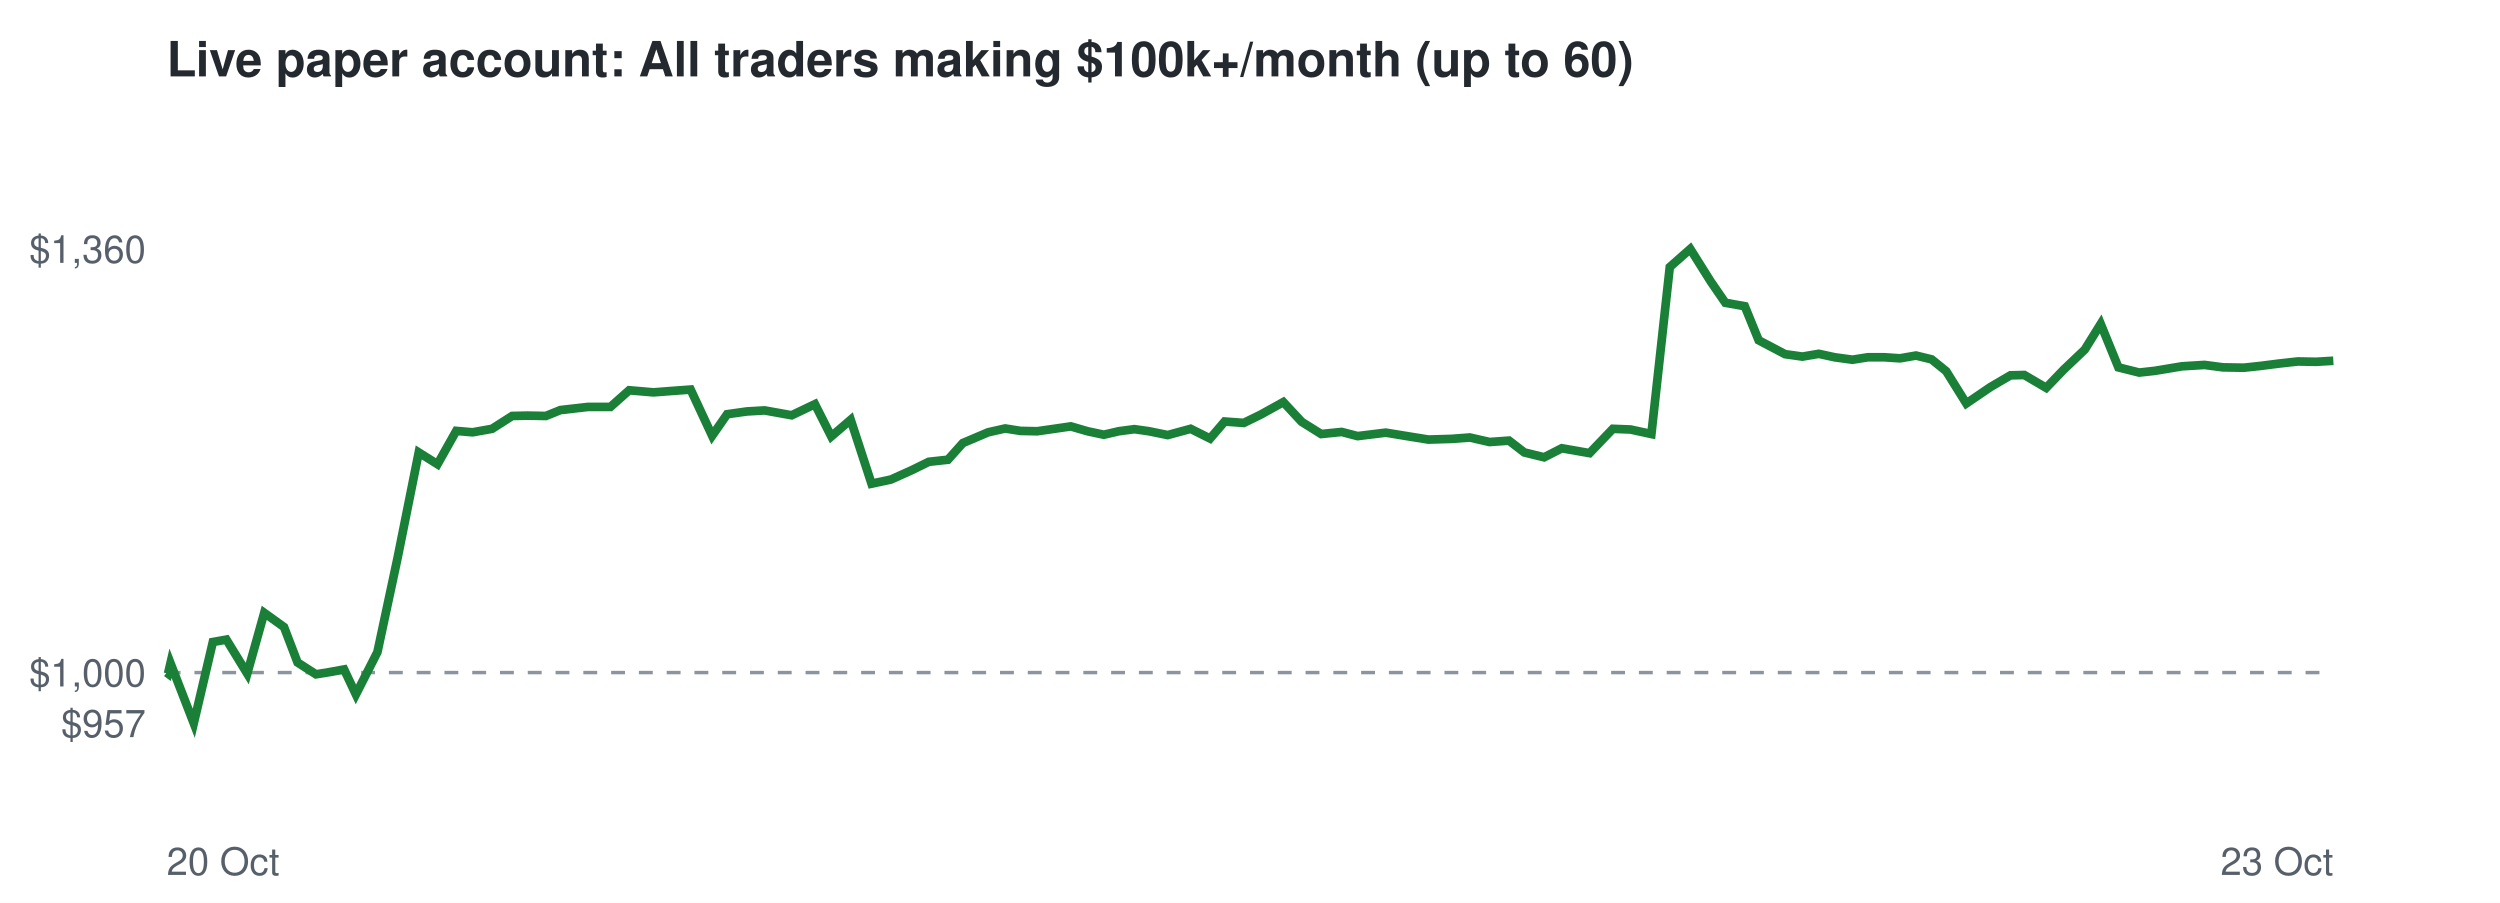
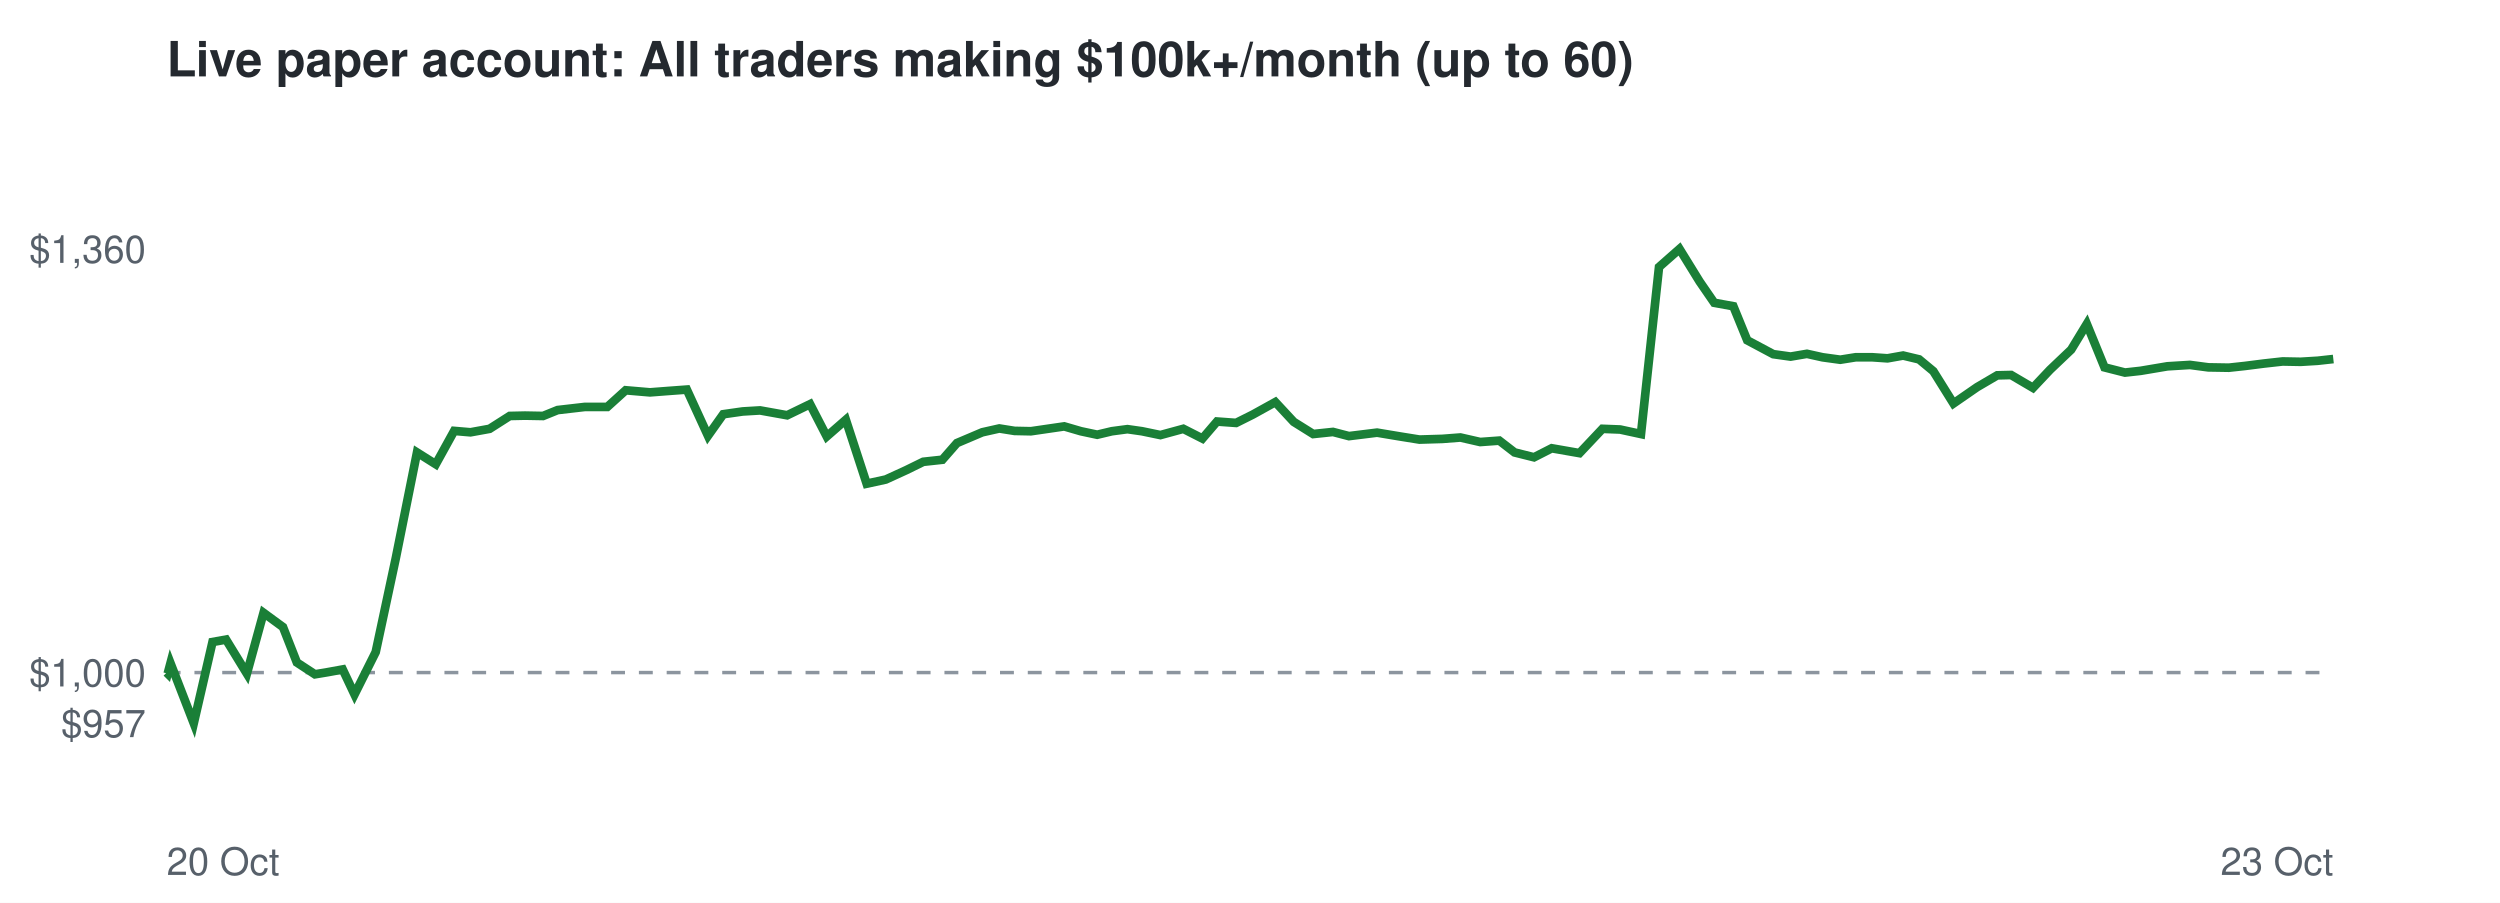
<svg xmlns="http://www.w3.org/2000/svg" viewBox="0 0 720 260" font-family="Helvetica,Arial,sans-serif">
  <rect width="720" height="260" fill="#ffffff" />
  <text x="48" y="22" font-size="14" font-weight="bold" fill="#24292f">Live paper account: All traders making $100k+/month (up to 60)</text>
  <line x1="48" x2="672" y1="193.7" y2="193.7" stroke="#8c959f" stroke-dasharray="4 4" />
  <text x="42" y="212.3" font-size="11" text-anchor="end" fill="#57606a">$957</text>
  <text x="42" y="197.7" font-size="11" text-anchor="end" fill="#57606a">$1,000</text>
  <text x="42" y="75.7" font-size="11" text-anchor="end" fill="#57606a">$1,360</text>
  <text x="48" y="252" font-size="11" fill="#57606a">20 Oct</text>
  <text x="672" y="252" font-size="11" text-anchor="end" fill="#57606a">23 Oct</text>
-   <polyline points="48.0,193.7 48.4,194.0 49.1,191.0 55.8,208.3 61.3,184.9 65.2,184.2 71.2,194.0 76.1,176.5 81.8,180.6 85.7,190.8 91.0,194.2 94.7,193.6 99.1,192.8 102.5,200.0 108.7,187.8 114.5,160.7 120.6,130.3 126.0,133.7 131.4,124.1 136.1,124.5 141.7,123.5 147.5,119.8 151.9,119.7 157.2,119.8 161.4,118.1 169.3,117.2 175.8,117.2 181.2,112.4 188.2,113.0 193.4,112.6 198.9,112.2 205.1,125.5 209.4,119.3 215.1,118.5 220.2,118.2 228.0,119.6 234.7,116.4 239.4,125.7 245.0,120.9 251.0,139.3 256.6,138.1 262.6,135.4 267.5,133.0 273.0,132.4 277.3,127.6 284.6,124.5 289.5,123.4 293.9,124.1 298.7,124.2 303.6,123.5 308.4,122.8 313.2,124.2 317.9,125.2 322.2,124.2 326.7,123.6 330.9,124.2 336.3,125.3 342.9,123.5 348.5,126.3 352.7,121.4 358.2,121.8 363.1,119.4 369.6,115.8 374.9,121.5 380.5,125.0 386.4,124.4 391.0,125.6 399.1,124.6 405.8,125.7 411.4,126.6 418.0,126.4 423.3,126.0 429.0,127.3 434.6,126.9 439.0,130.3 444.7,131.7 449.8,129.1 457.8,130.5 464.5,123.5 469.6,123.7 475.6,125.0 480.9,76.9 486.8,71.7 492.7,81.1 496.9,87.2 502.5,88.2 506.5,98.0 514.1,102.0 519.1,102.7 523.8,101.9 528.4,102.9 533.5,103.6 537.9,102.9 542.8,102.9 547.2,103.2 551.8,102.4 556.3,103.5 560.5,106.9 566.3,116.2 573.2,111.5 579.0,108.1 583.0,108.0 589.3,111.7 594.3,106.5 600.4,100.7 605.0,93.3 610.1,105.8 616.1,107.3 620.6,106.8 628.4,105.5 634.9,105.1 640.2,105.8 646.2,105.9 650.9,105.4 656.4,104.7 661.8,104.1 667.0,104.2 672.0,103.9" fill="none" stroke="#1a7f37" stroke-width="2.5" />
+   <polyline points="48.0,193.7 48.3,194.0 49.1,191.0 55.8,208.3 61.2,184.9 65.1,184.2 71.1,194.0 75.9,176.5 81.5,180.6 85.5,190.8 90.7,194.2 94.3,193.6 98.7,192.8 102.1,200.0 108.2,187.8 114.0,160.7 120.1,130.3 125.5,133.7 130.8,124.1 135.5,124.5 141.0,123.5 146.8,119.8 151.2,119.7 156.4,119.8 160.6,118.1 168.4,117.2 174.9,117.2 180.2,112.4 187.2,113.0 192.4,112.6 197.8,112.2 203.9,125.5 208.3,119.3 213.9,118.5 218.9,118.2 226.7,119.6 233.3,116.4 238.1,125.7 243.6,120.9 249.6,139.3 255.1,138.1 261.0,135.4 265.9,133.0 271.4,132.4 275.6,127.6 282.9,124.5 287.8,123.4 292.2,124.1 296.9,124.2 301.7,123.5 306.5,122.8 311.3,124.2 316.0,125.2 320.2,124.2 324.7,123.6 328.9,124.2 334.2,125.3 340.8,123.5 346.3,126.3 350.5,121.4 356.0,121.8 360.8,119.4 367.3,115.8 372.6,121.5 378.2,125.0 383.9,124.4 388.5,125.6 396.6,124.6 403.2,125.7 408.8,126.6 415.4,126.4 420.6,126.0 426.3,127.3 431.8,126.9 436.2,130.3 441.8,131.7 446.9,129.1 454.9,130.5 461.5,123.5 466.6,123.7 472.6,125.0 477.8,76.9 483.7,71.7 489.5,81.1 493.7,87.2 499.2,88.2 503.2,98.0 510.7,102.0 515.7,102.7 520.4,101.9 524.9,102.9 530.0,103.6 534.4,102.9 539.3,102.9 543.6,103.2 548.1,102.4 552.7,103.5 556.8,106.9 562.6,116.2 569.4,111.5 575.2,108.1 579.2,108.0 585.5,111.7 590.4,106.5 596.5,100.7 601.0,93.3 606.1,105.8 612.0,107.3 616.5,106.8 624.2,105.5 630.7,105.1 636.0,105.8 641.9,105.9 646.5,105.4 652.0,104.7 657.4,104.1 662.6,104.2 667.5,103.9 672.0,103.4" fill="none" stroke="#1a7f37" stroke-width="2.5" />
</svg>
